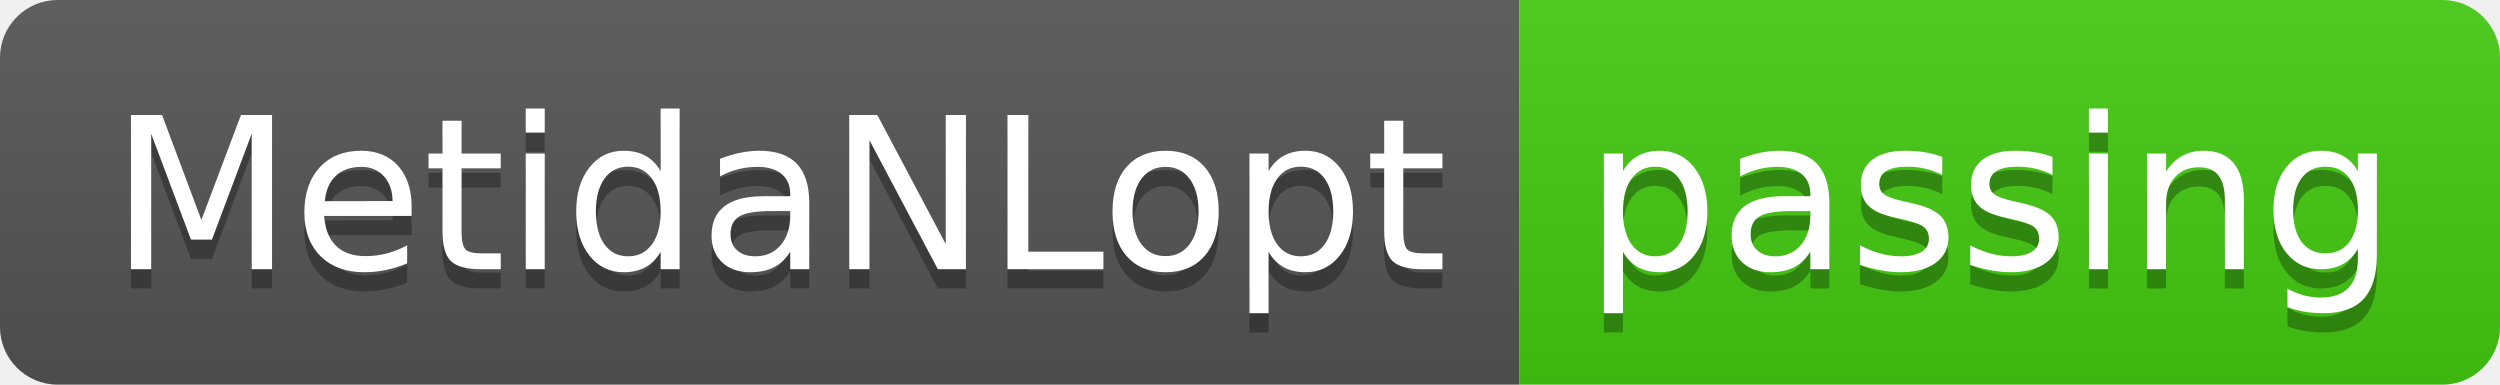
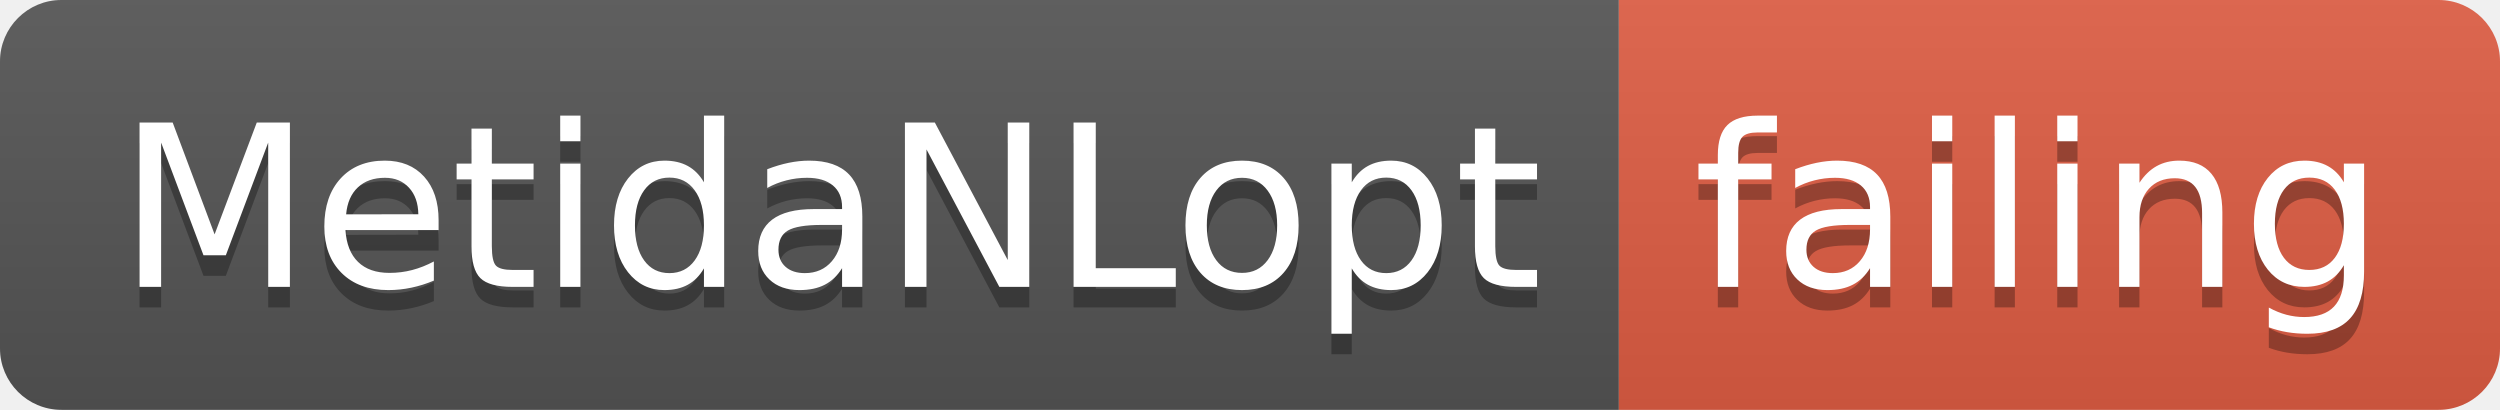
- <svg xmlns="http://www.w3.org/2000/svg" width="130" height="20">
+ <svg xmlns="http://www.w3.org/2000/svg" width="122" height="20">
  <linearGradient id="smooth" x2="0" y2="100%">
    <stop offset="0" stop-color="#bbb" stop-opacity=".1" />
    <stop offset="1" stop-opacity=".1" />
  </linearGradient>
  <clipPath id="round">
-     <rect width="130" height="20" rx="3" fill="#fff" />
+     <rect width="122" height="20" rx="3" fill="#fff" />
  </clipPath>
  <g clip-path="url(#round)">
    <rect width="79" height="20" fill="#555" />
-     <rect x="79" width="51" height="20" fill="#4c1" />
-     <rect width="130" height="20" fill="url(#smooth)" />
+     <rect x="79" width="43" height="20" fill="#e05d44" />
+     <rect width="122" height="20" fill="url(#smooth)" />
  </g>
  <g fill="#fff" text-anchor="middle" font-family="DejaVu Sans,Verdana,Geneva,sans-serif" font-size="110">
    <text x="405" y="150" fill="#010101" fill-opacity=".3" transform="scale(0.1)" textLength="690" lengthAdjust="spacing">MetidaNLopt</text>
    <text x="405" y="140" transform="scale(0.1)" textLength="690" lengthAdjust="spacing">MetidaNLopt</text>
-     <text x="1035" y="150" fill="#010101" fill-opacity=".3" transform="scale(0.1)" textLength="410" lengthAdjust="spacing">passing</text>
-     <text x="1035" y="140" transform="scale(0.1)" textLength="410" lengthAdjust="spacing">passing</text>
+     <text x="995" y="150" fill="#010101" fill-opacity=".3" transform="scale(0.1)" textLength="330" lengthAdjust="spacing">failing</text>
+     <text x="995" y="140" transform="scale(0.1)" textLength="330" lengthAdjust="spacing">failing</text>
  </g>
</svg>
